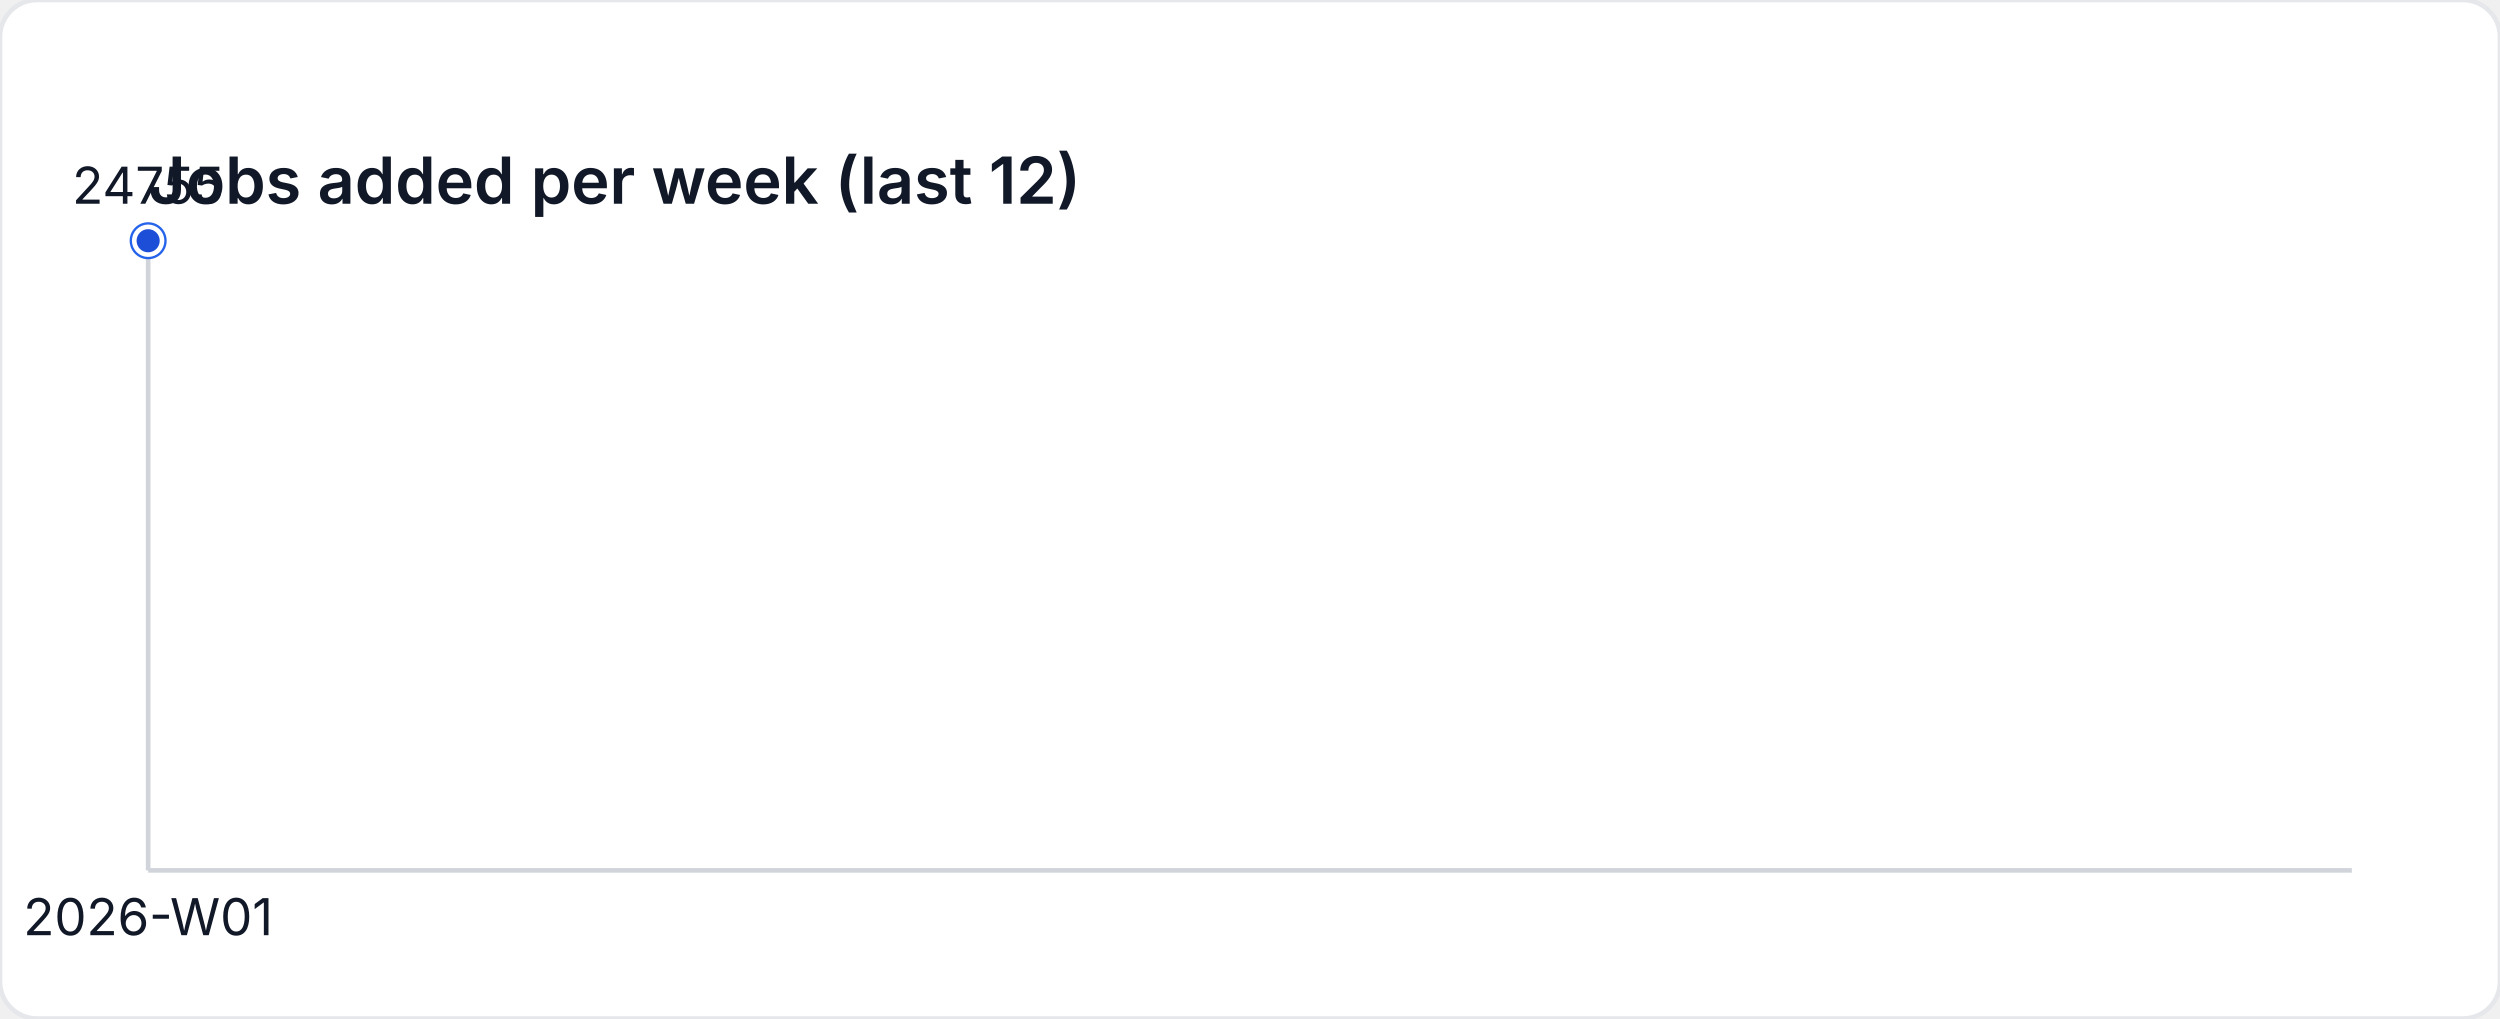
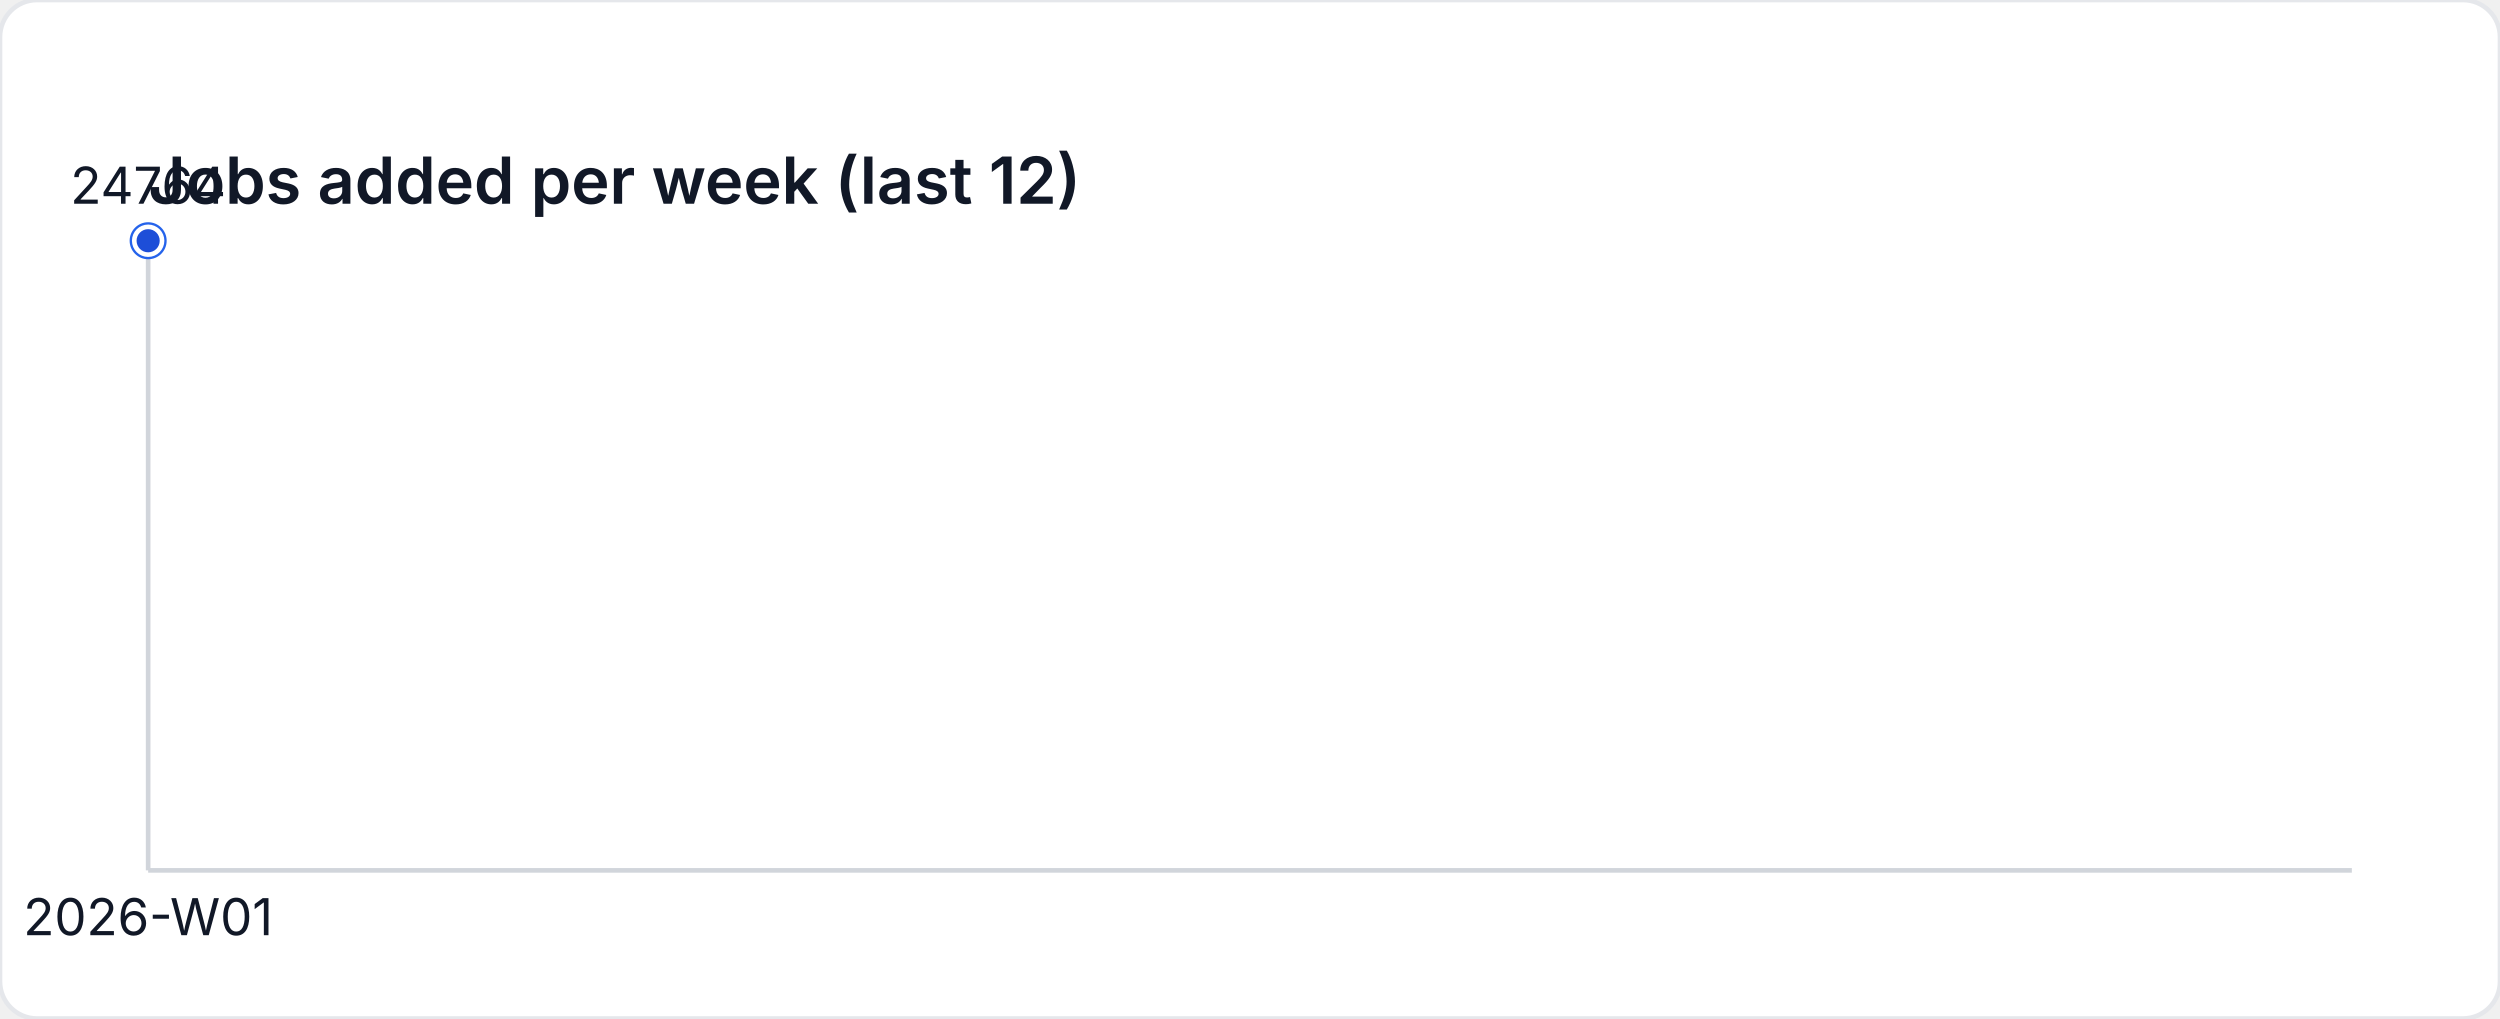
<svg xmlns="http://www.w3.org/2000/svg" width="540" height="220" viewBox="0 0 540 220" role="img" aria-label="Jobs added per week (last 12)">
  <style>
    text { font-family: "Inter", "Segoe UI", sans-serif; font-size: 11px; fill: #111827; }
    .title { font-size: 14px; font-weight: 600; }
  </style>
  <rect width="540" height="220" fill="#ffffff" rx="8" ry="8" stroke="#e5e7eb" />
  <text class="title" x="32" y="44">Jobs added per week (last 12)</text>
  <line x1="32" y1="188" x2="508" y2="188" stroke="#d1d5db" />
  <line x1="32" y1="52" x2="32" y2="188" stroke="#d1d5db" />
  <circle cx="32" cy="52" r="4" fill="#2563eb" />
  <circle cx="32" cy="52" r="3" fill="#1d4ed8" stroke="#ffffff" stroke-width="1" />
-   <text x="32" y="44" text-anchor="middle">24755</text>
+   <text x="32" y="44" text-anchor="middle">24764</text>
  <text x="32" y="202" text-anchor="middle">2026-W01</text>
</svg>
